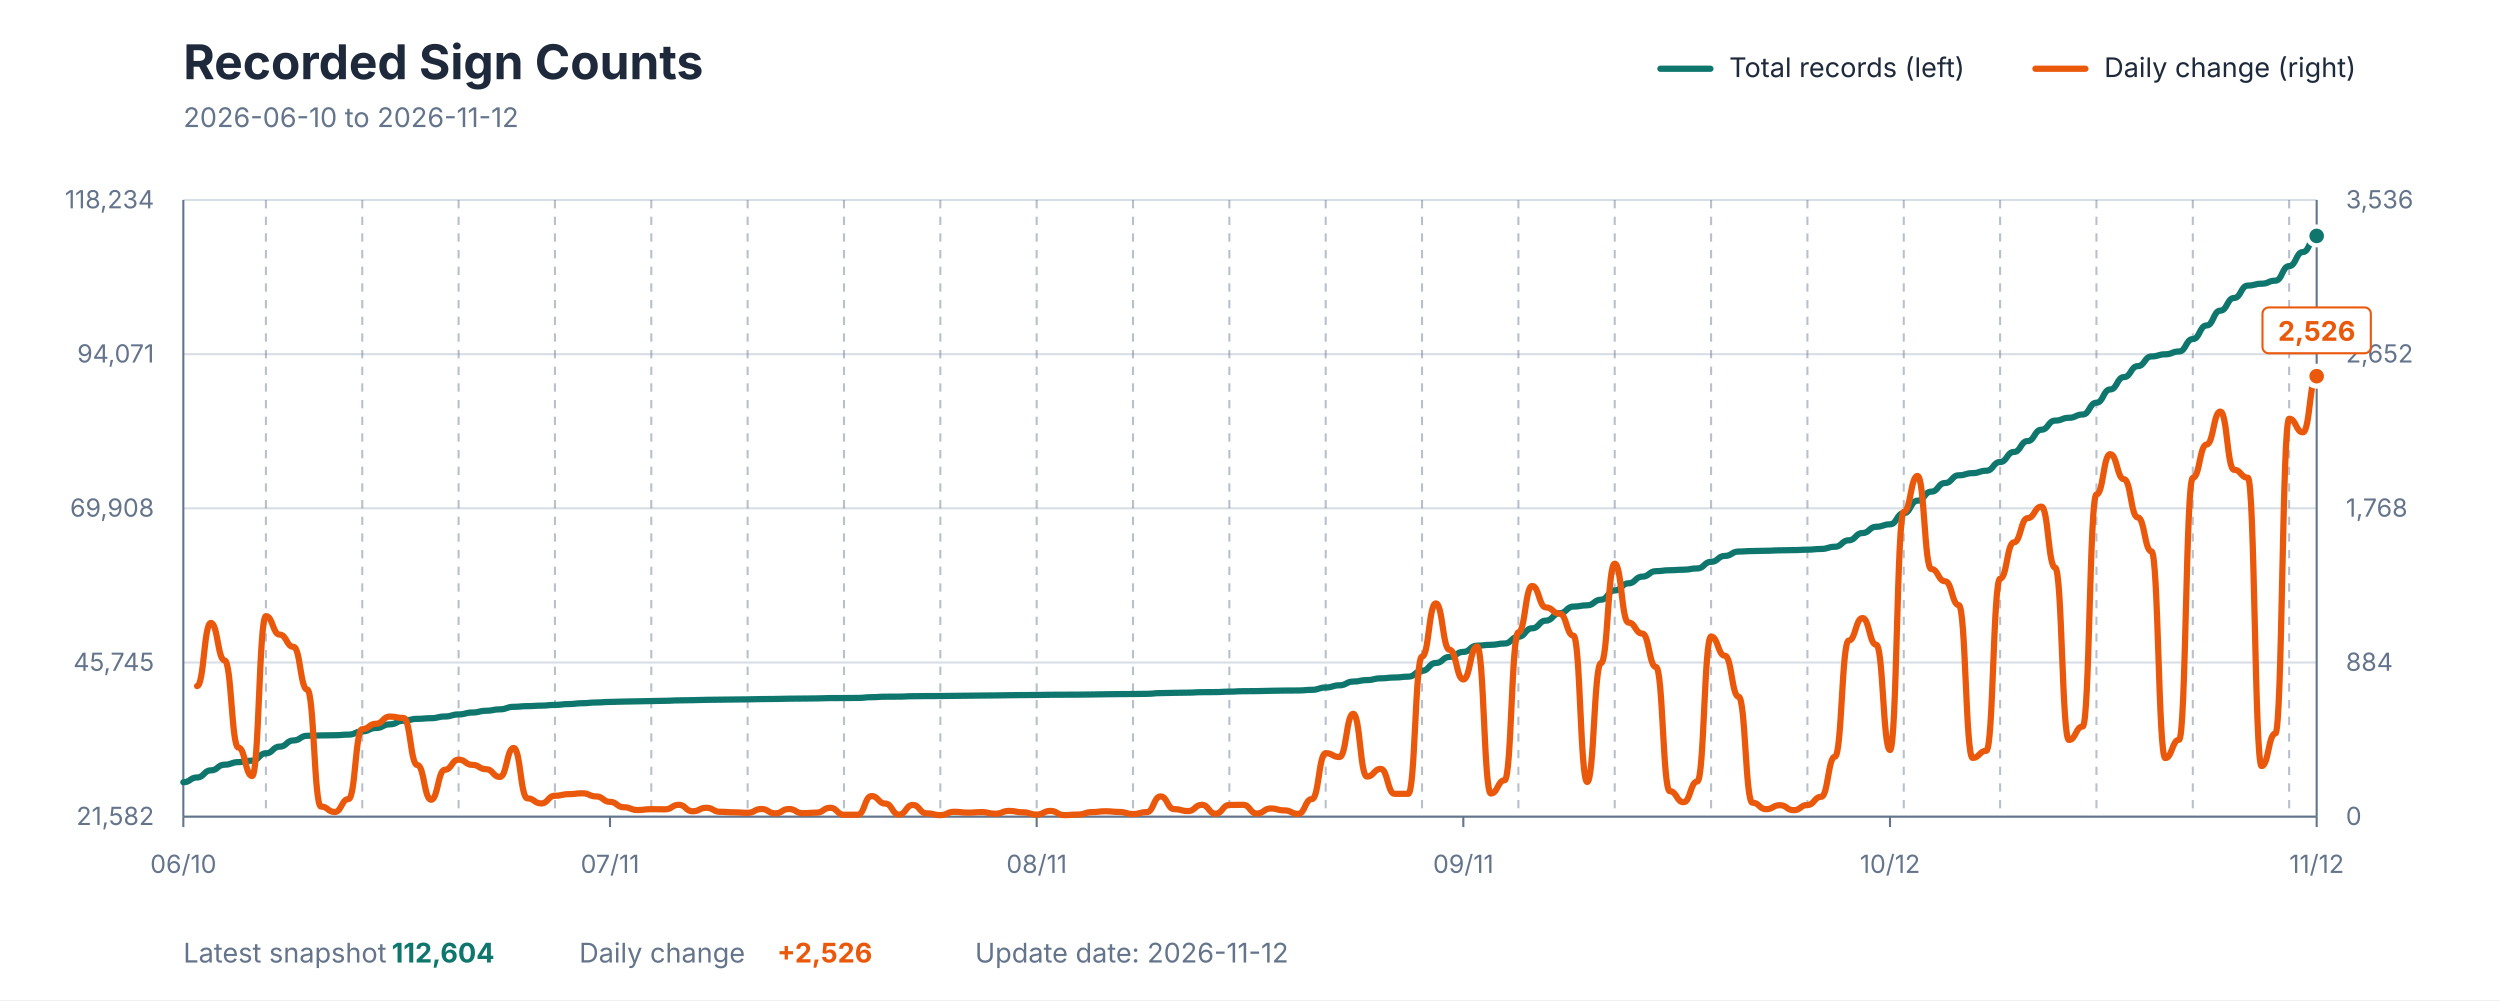
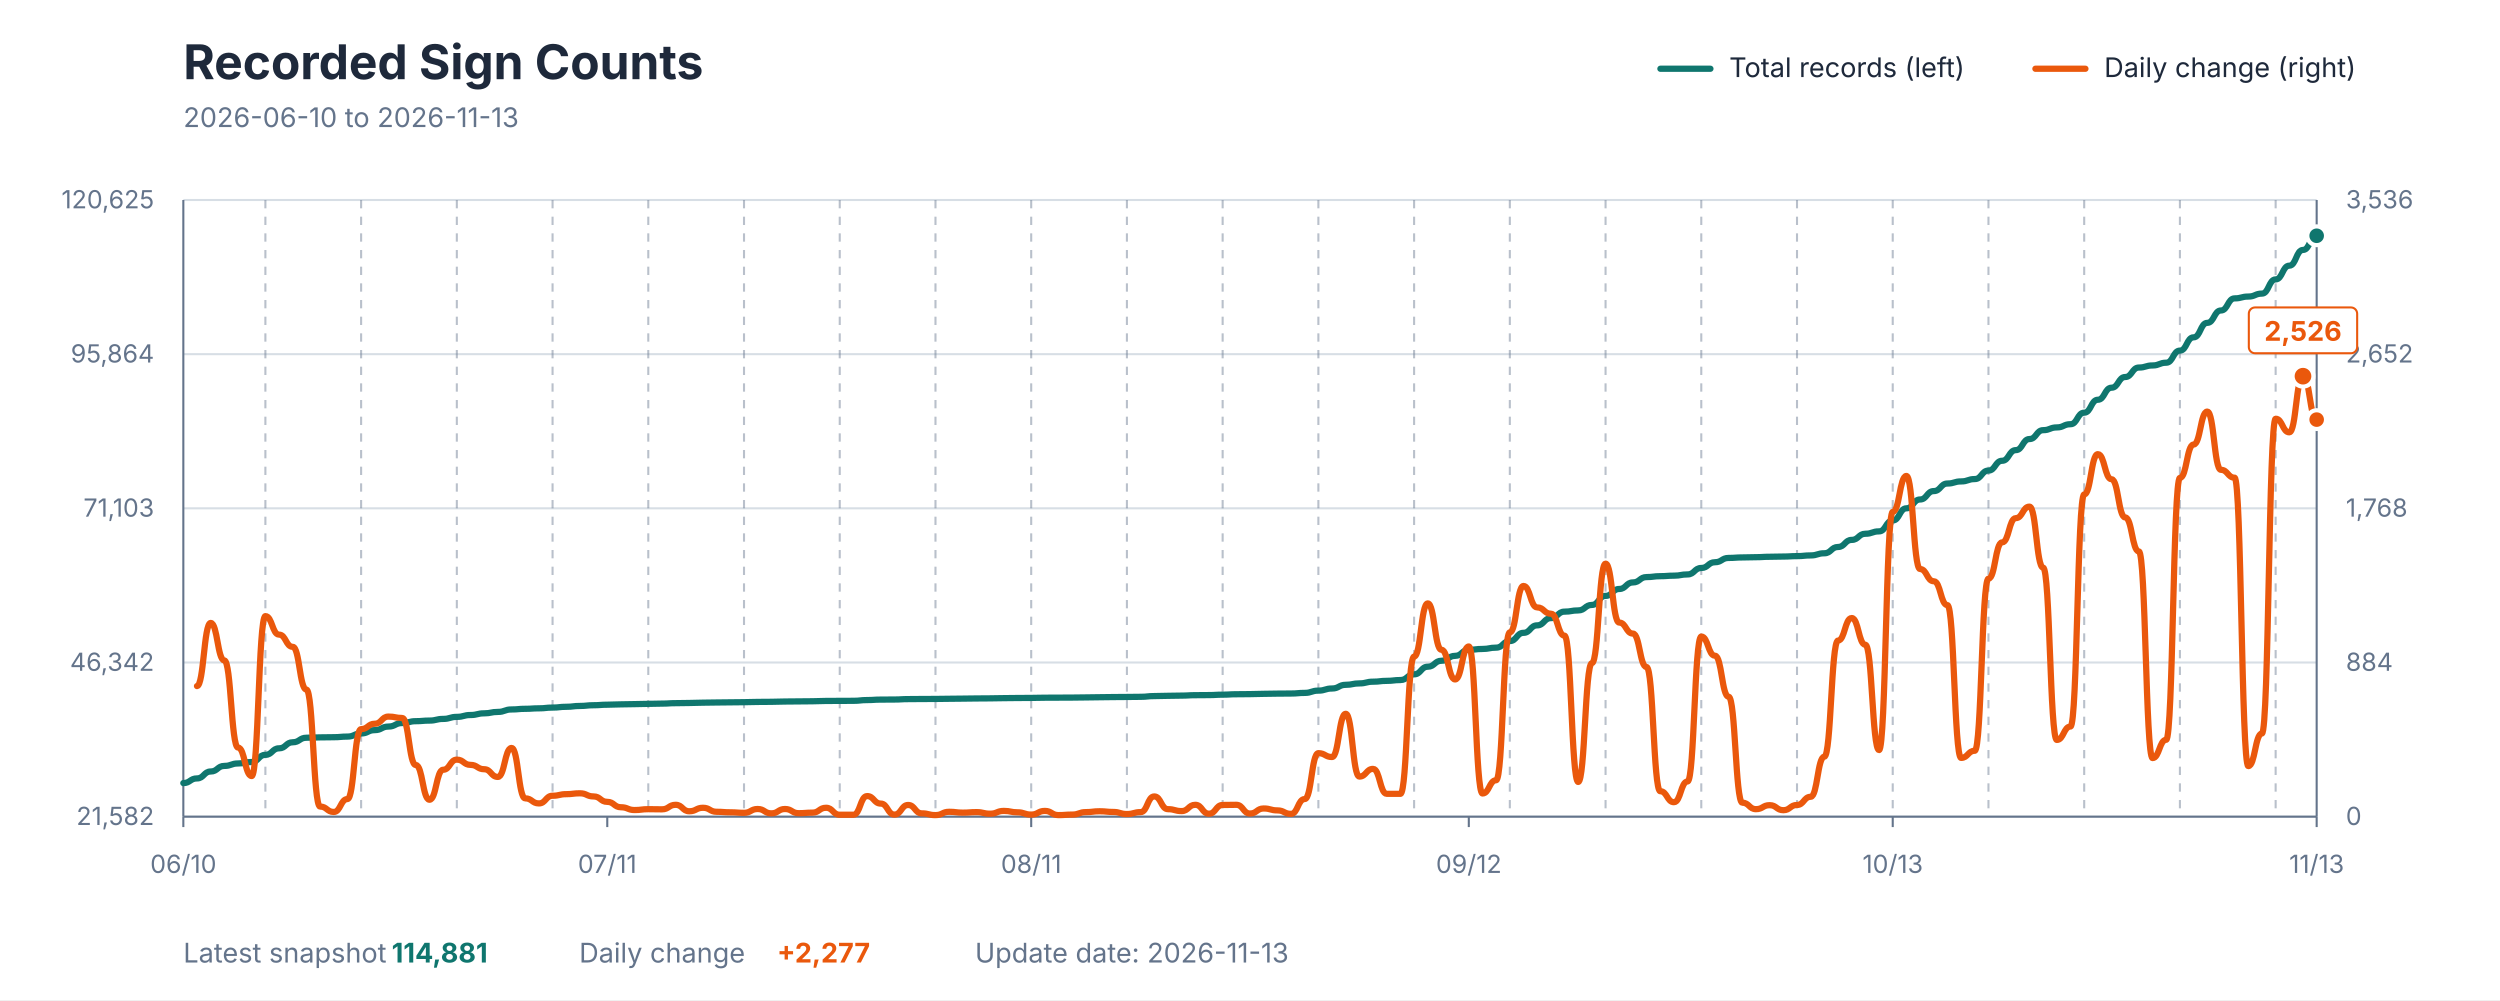
<svg xmlns="http://www.w3.org/2000/svg" viewBox="0 0 1200 480" role="img" aria-labelledby="title description">
  <style>
    text { font-family: -apple-system, BlinkMacSystemFont, "Segoe UI", sans-serif; }
    .title { fill: #1E293B; font-size: 23px; font-weight: 700; }
    .subtitle { fill: #64748B; font-size: 13px; }
    .axis-label { fill: #64748B; font-size: 12px; }
    .grid { stroke: #D7DEE5; stroke-width: 1; }
    .week { stroke: #64748B; stroke-width: 1; stroke-dasharray: 4 4; opacity: 0.45; }
    .axis { stroke: #64748B; stroke-width: 1; }
    .legend { fill: #1E293B; font-size: 13px; }
    .value { font-size: 13px; font-weight: 700; }
  </style>
  <rect width="1200" height="480" fill="#FFFFFF" />
  <text x="88" y="38" class="title">Recorded Sign Counts</text>
-   <text x="88" y="61" class="subtitle">2026-06-10 to 2026-11-12</text>
+   <text x="88" y="61" class="subtitle">2026-06-10 to 2026-11-13</text>
  <line x1="797" y1="33" x2="821" y2="33" stroke="#0F766E" stroke-width="3" stroke-linecap="round" />
  <text x="830" y="37" class="legend">Total records (left)</text>
  <line x1="977" y1="33" x2="1001" y2="33" stroke="#EA580C" stroke-width="3" stroke-linecap="round" />
  <text x="1010" y="37" class="legend">Daily change (right)</text>
  <line x1="88" y1="392" x2="1112" y2="392" class="grid" />
  <line x1="88" y1="318" x2="1112" y2="318" class="grid" />
  <line x1="88" y1="244" x2="1112" y2="244" class="grid" />
  <line x1="88" y1="170" x2="1112" y2="170" class="grid" />
  <line x1="88" y1="96" x2="1112" y2="96" class="grid" />
-   <line x1="127.639" y1="96" x2="127.639" y2="392" class="week" />
-   <line x1="173.884" y1="96" x2="173.884" y2="392" class="week" />
-   <line x1="220.129" y1="96" x2="220.129" y2="392" class="week" />
-   <line x1="266.374" y1="96" x2="266.374" y2="392" class="week" />
-   <line x1="312.619" y1="96" x2="312.619" y2="392" class="week" />
-   <line x1="358.865" y1="96" x2="358.865" y2="392" class="week" />
-   <line x1="405.11" y1="96" x2="405.11" y2="392" class="week" />
-   <line x1="451.355" y1="96" x2="451.355" y2="392" class="week" />
-   <line x1="497.6" y1="96" x2="497.6" y2="392" class="week" />
-   <line x1="543.845" y1="96" x2="543.845" y2="392" class="week" />
-   <line x1="590.09" y1="96" x2="590.09" y2="392" class="week" />
-   <line x1="636.335" y1="96" x2="636.335" y2="392" class="week" />
-   <line x1="682.581" y1="96" x2="682.581" y2="392" class="week" />
-   <line x1="728.826" y1="96" x2="728.826" y2="392" class="week" />
-   <line x1="775.071" y1="96" x2="775.071" y2="392" class="week" />
-   <line x1="821.316" y1="96" x2="821.316" y2="392" class="week" />
-   <line x1="867.561" y1="96" x2="867.561" y2="392" class="week" />
-   <line x1="913.806" y1="96" x2="913.806" y2="392" class="week" />
-   <line x1="960.052" y1="96" x2="960.052" y2="392" class="week" />
-   <line x1="1006.297" y1="96" x2="1006.297" y2="392" class="week" />
-   <line x1="1052.542" y1="96" x2="1052.542" y2="392" class="week" />
-   <line x1="1098.787" y1="96" x2="1098.787" y2="392" class="week" />
+   <line x1="127.385" y1="96" x2="127.385" y2="392" class="week" />
+   <line x1="173.333" y1="96" x2="173.333" y2="392" class="week" />
+   <line x1="219.282" y1="96" x2="219.282" y2="392" class="week" />
+   <line x1="265.231" y1="96" x2="265.231" y2="392" class="week" />
+   <line x1="311.179" y1="96" x2="311.179" y2="392" class="week" />
+   <line x1="357.128" y1="96" x2="357.128" y2="392" class="week" />
+   <line x1="403.077" y1="96" x2="403.077" y2="392" class="week" />
+   <line x1="449.026" y1="96" x2="449.026" y2="392" class="week" />
+   <line x1="494.974" y1="96" x2="494.974" y2="392" class="week" />
+   <line x1="540.923" y1="96" x2="540.923" y2="392" class="week" />
+   <line x1="586.872" y1="96" x2="586.872" y2="392" class="week" />
+   <line x1="632.821" y1="96" x2="632.821" y2="392" class="week" />
+   <line x1="678.769" y1="96" x2="678.769" y2="392" class="week" />
+   <line x1="724.718" y1="96" x2="724.718" y2="392" class="week" />
+   <line x1="770.667" y1="96" x2="770.667" y2="392" class="week" />
+   <line x1="816.615" y1="96" x2="816.615" y2="392" class="week" />
+   <line x1="862.564" y1="96" x2="862.564" y2="392" class="week" />
+   <line x1="908.513" y1="96" x2="908.513" y2="392" class="week" />
+   <line x1="954.462" y1="96" x2="954.462" y2="392" class="week" />
+   <line x1="1000.41" y1="96" x2="1000.41" y2="392" class="week" />
+   <line x1="1046.359" y1="96" x2="1046.359" y2="392" class="week" />
+   <line x1="1092.308" y1="96" x2="1092.308" y2="392" class="week" />
  <line x1="88" y1="96" x2="88" y2="392" class="axis" />
  <line x1="1112" y1="96" x2="1112" y2="392" class="axis" />
  <line x1="88" y1="392" x2="1112" y2="392" class="axis" />
  <text x="74" y="396" text-anchor="end" class="axis-label">21,582</text>
-   <text x="74" y="322" text-anchor="end" class="axis-label">45,745</text>
-   <text x="74" y="248" text-anchor="end" class="axis-label">69,908</text>
-   <text x="74" y="174" text-anchor="end" class="axis-label">94,071</text>
-   <text x="74" y="100" text-anchor="end" class="axis-label">118,234</text>
+   <text x="74" y="322" text-anchor="end" class="axis-label">46,342</text>
+   <text x="74" y="248" text-anchor="end" class="axis-label">71,103</text>
+   <text x="74" y="174" text-anchor="end" class="axis-label">95,864</text>
+   <text x="74" y="100" text-anchor="end" class="axis-label">120,625</text>
  <text x="1126" y="396" text-anchor="start" class="axis-label">0</text>
  <text x="1126" y="322" text-anchor="start" class="axis-label">884</text>
  <text x="1126" y="248" text-anchor="start" class="axis-label">1,768</text>
  <text x="1126" y="174" text-anchor="start" class="axis-label">2,652</text>
  <text x="1126" y="100" text-anchor="start" class="axis-label">3,536</text>
  <line x1="88" y1="392" x2="88" y2="397" class="axis" />
  <text x="88" y="419" text-anchor="middle" class="axis-label">06/10</text>
-   <line x1="292.8" y1="392" x2="292.8" y2="397" class="axis" />
-   <text x="292.8" y="419" text-anchor="middle" class="axis-label">07/11</text>
-   <line x1="497.6" y1="392" x2="497.6" y2="397" class="axis" />
-   <text x="497.6" y="419" text-anchor="middle" class="axis-label">08/11</text>
-   <line x1="702.4" y1="392" x2="702.4" y2="397" class="axis" />
-   <text x="702.4" y="419" text-anchor="middle" class="axis-label">09/11</text>
-   <line x1="907.2" y1="392" x2="907.2" y2="397" class="axis" />
-   <text x="907.2" y="419" text-anchor="middle" class="axis-label">10/12</text>
+   <line x1="291.487" y1="392" x2="291.487" y2="397" class="axis" />
+   <text x="291.487" y="419" text-anchor="middle" class="axis-label">07/11</text>
+   <line x1="494.974" y1="392" x2="494.974" y2="397" class="axis" />
+   <text x="494.974" y="419" text-anchor="middle" class="axis-label">08/11</text>
+   <line x1="705.026" y1="392" x2="705.026" y2="397" class="axis" />
+   <text x="705.026" y="419" text-anchor="middle" class="axis-label">09/12</text>
+   <line x1="908.513" y1="392" x2="908.513" y2="397" class="axis" />
+   <text x="908.513" y="419" text-anchor="middle" class="axis-label">10/13</text>
  <line x1="1112" y1="392" x2="1112" y2="397" class="axis" />
-   <text x="1112" y="419" text-anchor="middle" class="axis-label">11/12</text>
-   <path d="M 88.00 375.48 C 91.30 375.48, 91.30 373.18, 94.61 373.18 C 97.91 373.18, 97.91 369.78, 101.21 369.78 C 104.52 369.78, 104.52 367.04, 107.82 367.04 C 111.12 367.04, 111.12 365.82, 114.43 365.82 C 117.73 365.82, 117.73 365.11, 121.03 365.11 C 124.34 365.11, 124.34 361.59, 127.64 361.59 C 130.94 361.59, 130.94 358.39, 134.25 358.39 C 137.55 358.39, 137.55 355.41, 140.85 355.41 C 144.15 355.41, 144.15 353.18, 147.46 353.18 C 150.76 353.18, 150.76 353.00, 154.06 353.00 C 157.37 353.00, 157.37 352.91, 160.67 352.91 C 163.97 352.91, 163.97 352.61, 167.28 352.61 C 170.58 352.61, 170.58 351.07, 173.88 351.07 C 177.19 351.07, 177.19 349.44, 180.49 349.44 C 183.79 349.44, 183.79 347.68, 187.10 347.68 C 190.40 347.68, 190.40 345.94, 193.70 345.94 C 197.01 345.94, 197.01 345.04, 200.31 345.04 C 203.61 345.04, 203.61 344.74, 206.92 344.74 C 210.22 344.74, 210.22 343.92, 213.52 343.92 C 216.83 343.92, 216.83 342.92, 220.13 342.92 C 223.43 342.92, 223.43 342.01, 226.74 342.01 C 230.04 342.01, 230.04 341.17, 233.34 341.17 C 236.65 341.17, 236.65 340.48, 239.95 340.48 C 243.25 340.48, 243.25 339.27, 246.55 339.27 C 249.86 339.27, 249.86 338.95, 253.16 338.95 C 256.46 338.95, 256.46 338.71, 259.77 338.71 C 263.07 338.71, 263.07 338.35, 266.37 338.35 C 269.68 338.35, 269.68 337.95, 272.98 337.95 C 276.28 337.95, 276.28 337.54, 279.59 337.54 C 282.89 337.54, 282.89 337.19, 286.19 337.19 C 289.50 337.19, 289.50 336.93, 292.80 336.93 C 296.10 336.93, 296.10 336.76, 299.41 336.76 C 302.71 336.76, 302.71 336.64, 306.01 336.64 C 309.32 336.64, 309.32 336.51, 312.62 336.51 C 315.92 336.51, 315.92 336.38, 319.23 336.38 C 322.53 336.38, 322.53 336.18, 325.83 336.18 C 329.14 336.18, 329.14 336.08, 332.44 336.08 C 335.74 336.08, 335.74 335.92, 339.05 335.92 C 342.35 335.92, 342.35 335.84, 345.65 335.84 C 348.95 335.84, 348.95 335.76, 352.26 335.76 C 355.56 335.76, 355.56 335.69, 358.86 335.69 C 362.17 335.69, 362.17 335.56, 365.47 335.56 C 368.77 335.56, 368.77 335.50, 372.08 335.50 C 375.38 335.50, 375.38 335.37, 378.68 335.37 C 381.99 335.37, 381.99 335.31, 385.29 335.31 C 388.59 335.31, 388.59 335.24, 391.90 335.24 C 395.20 335.24, 395.20 335.08, 398.50 335.08 C 401.81 335.08, 401.81 335.05, 405.11 335.05 C 408.41 335.05, 408.41 335.01, 411.72 335.01 C 415.02 335.01, 415.02 334.65, 418.32 334.65 C 421.63 334.65, 421.63 334.42, 424.93 334.42 C 428.23 334.42, 428.23 334.38, 431.54 334.38 C 434.84 334.38, 434.84 334.18, 438.14 334.18 C 441.45 334.18, 441.45 334.12, 444.75 334.12 C 448.05 334.12, 448.05 334.09, 451.35 334.09 C 454.66 334.09, 454.66 334.01, 457.96 334.01 C 461.26 334.01, 461.26 333.94, 464.57 333.94 C 467.87 333.94, 467.87 333.86, 471.17 333.86 C 474.48 333.86, 474.48 333.80, 477.78 333.80 C 481.08 333.80, 481.08 333.70, 484.39 333.70 C 487.69 333.70, 487.69 333.63, 490.99 333.63 C 494.30 333.63, 494.30 333.59, 497.60 333.59 C 500.90 333.59, 500.90 333.49, 504.21 333.49 C 507.51 333.49, 507.51 333.46, 510.81 333.46 C 514.12 333.46, 514.12 333.43, 517.42 333.43 C 520.72 333.43, 520.72 333.35, 524.03 333.35 C 527.33 333.35, 527.33 333.25, 530.63 333.25 C 533.94 333.25, 533.94 333.17, 537.24 333.17 C 540.54 333.17, 540.54 333.12, 543.85 333.12 C 547.15 333.12, 547.15 333.04, 550.45 333.04 C 553.75 333.04, 553.75 332.69, 557.06 332.69 C 560.36 332.69, 560.36 332.56, 563.66 332.56 C 566.97 332.56, 566.97 332.46, 570.27 332.46 C 573.57 332.46, 573.57 332.25, 576.88 332.25 C 580.18 332.25, 580.18 332.20, 583.48 332.20 C 586.79 332.20, 586.79 331.99, 590.09 331.99 C 593.39 331.99, 593.39 331.78, 596.70 331.78 C 600.00 331.78, 600.00 331.73, 603.30 331.73 C 606.61 331.73, 606.61 331.58, 609.91 331.58 C 613.21 331.58, 613.21 331.47, 616.52 331.47 C 619.82 331.47, 619.82 331.43, 623.12 331.43 C 626.43 331.43, 626.43 331.12, 629.73 331.12 C 633.03 331.12, 633.03 330.00, 636.34 330.00 C 639.64 330.00, 639.64 328.95, 642.94 328.95 C 646.25 328.95, 646.25 327.15, 649.55 327.15 C 652.85 327.15, 652.85 326.44, 656.15 326.44 C 659.46 326.44, 659.46 325.60, 662.76 325.60 C 666.06 325.60, 666.06 325.20, 669.37 325.20 C 672.67 325.20, 672.67 324.80, 675.97 324.80 C 679.28 324.80, 679.28 321.99, 682.58 321.99 C 685.88 321.99, 685.88 318.24, 689.19 318.24 C 692.49 318.24, 692.49 315.31, 695.79 315.31 C 699.10 315.31, 699.10 312.90, 702.40 312.90 C 705.70 312.90, 705.70 309.91, 709.01 309.91 C 712.31 309.91, 712.31 309.51, 715.61 309.51 C 718.92 309.51, 718.92 308.87, 722.22 308.87 C 725.52 308.87, 725.52 305.63, 728.83 305.63 C 732.13 305.63, 732.13 301.58, 735.43 301.58 C 738.74 301.58, 738.74 297.90, 742.04 297.90 C 745.34 297.90, 745.34 294.34, 748.65 294.34 C 751.95 294.34, 751.95 291.16, 755.25 291.16 C 758.55 291.16, 758.55 290.55, 761.86 290.55 C 765.16 290.55, 765.16 287.85, 768.46 287.85 C 771.77 287.85, 771.77 283.41, 775.07 283.41 C 778.37 283.41, 778.37 280.00, 781.68 280.00 C 784.98 280.00, 784.98 276.79, 788.28 276.79 C 791.59 276.79, 791.59 274.16, 794.89 274.16 C 798.19 274.16, 798.19 273.71, 801.50 273.71 C 804.80 273.71, 804.80 273.46, 808.10 273.46 C 811.41 273.46, 811.41 272.84, 814.71 272.84 C 818.01 272.84, 818.01 269.68, 821.32 269.68 C 824.62 269.68, 824.62 266.85, 827.92 266.85 C 831.23 266.85, 831.23 264.74, 834.53 264.74 C 837.83 264.74, 837.83 264.50, 841.14 264.50 C 844.44 264.50, 844.44 264.37, 847.74 264.37 C 851.05 264.37, 851.05 264.16, 854.35 264.16 C 857.65 264.16, 857.65 264.05, 860.95 264.05 C 864.26 264.05, 864.26 263.84, 867.56 263.84 C 870.86 263.84, 870.86 263.50, 874.17 263.50 C 877.47 263.50, 877.47 262.44, 880.77 262.44 C 884.08 262.44, 884.08 259.35, 887.38 259.35 C 890.68 259.35, 890.68 255.86, 893.99 255.86 C 897.29 255.86, 897.29 252.84, 900.59 252.84 C 903.90 252.84, 903.90 251.67, 907.20 251.67 C 910.50 251.67, 910.50 246.32, 913.81 246.32 C 917.11 246.32, 917.11 240.33, 920.41 240.33 C 923.72 240.33, 923.72 235.99, 927.02 235.99 C 930.32 235.99, 930.32 231.85, 933.63 231.85 C 936.93 231.85, 936.93 228.14, 940.23 228.14 C 943.54 228.14, 943.54 227.10, 946.84 227.10 C 950.14 227.10, 950.14 225.95, 953.45 225.95 C 956.75 225.95, 956.75 221.77, 960.05 221.77 C 963.35 221.77, 963.35 216.95, 966.66 216.95 C 969.96 216.95, 969.96 211.71, 973.26 211.71 C 976.57 211.71, 976.57 206.26, 979.87 206.26 C 983.17 206.26, 983.17 201.89, 986.48 201.89 C 989.78 201.89, 989.78 200.54, 993.08 200.54 C 996.39 200.54, 996.39 198.96, 999.69 198.96 C 1002.99 198.96, 1002.99 193.30, 1006.30 193.30 C 1009.60 193.30, 1009.60 186.93, 1012.90 186.93 C 1016.21 186.93, 1016.21 181.00, 1019.51 181.00 C 1022.81 181.00, 1022.81 175.75, 1026.12 175.75 C 1029.42 175.75, 1029.42 171.09, 1032.72 171.09 C 1036.03 171.09, 1036.03 170.06, 1039.33 170.06 C 1042.63 170.06, 1042.63 168.71, 1045.94 168.71 C 1049.24 168.71, 1049.24 162.76, 1052.54 162.76 C 1055.85 162.76, 1055.85 156.22, 1059.15 156.22 C 1062.45 156.22, 1062.45 149.11, 1065.75 149.11 C 1069.06 149.11, 1069.06 143.02, 1072.36 143.02 C 1075.66 143.02, 1075.66 137.07, 1078.97 137.07 C 1082.27 137.07, 1082.27 136.18, 1085.57 136.18 C 1088.88 136.18, 1088.88 134.72, 1092.18 134.72 C 1095.48 134.72, 1095.48 127.73, 1098.79 127.73 C 1102.09 127.73, 1102.09 120.98, 1105.39 120.98 C 1108.70 120.98, 1108.70 113.24, 1112.00 113.24" fill="none" stroke="#0F766E" stroke-width="3" stroke-linecap="round" stroke-linejoin="round" />
-   <path d="M 94.61 329.31 C 97.91 329.31, 97.91 299.01, 101.21 299.01 C 104.52 299.01, 104.52 317.00, 107.82 317.00 C 111.12 317.00, 111.12 358.85, 114.43 358.85 C 117.73 358.85, 117.73 372.50, 121.03 372.50 C 124.34 372.50, 124.34 295.74, 127.64 295.74 C 130.94 295.74, 130.94 304.62, 134.25 304.62 C 137.55 304.62, 137.55 310.48, 140.85 310.48 C 144.15 310.48, 144.15 330.98, 147.46 330.98 C 150.76 330.98, 150.76 387.15, 154.06 387.15 C 157.37 387.15, 157.37 389.74, 160.67 389.74 C 163.97 389.74, 163.97 383.55, 167.28 383.55 C 170.58 383.55, 170.58 349.98, 173.88 349.98 C 177.19 349.98, 177.19 347.39, 180.49 347.39 C 183.79 347.39, 183.79 343.96, 187.10 343.96 C 190.40 343.96, 190.40 344.63, 193.70 344.63 C 197.01 344.63, 197.01 367.22, 200.31 367.22 C 203.61 367.22, 203.61 383.88, 206.92 383.88 C 210.22 383.88, 210.22 369.48, 213.52 369.48 C 216.83 369.48, 216.83 364.63, 220.13 364.63 C 223.43 364.63, 223.43 367.14, 226.74 367.14 C 230.04 367.14, 230.04 369.23, 233.34 369.23 C 236.65 369.23, 236.65 372.92, 239.95 372.92 C 243.25 372.92, 243.25 359.02, 246.55 359.02 C 249.86 359.02, 249.86 383.21, 253.16 383.21 C 256.46 383.21, 256.46 385.64, 259.77 385.64 C 263.07 385.64, 263.07 381.96, 266.37 381.96 C 269.68 381.96, 269.68 381.20, 272.98 381.20 C 276.28 381.20, 276.28 380.78, 279.59 380.78 C 282.89 380.78, 282.89 382.29, 286.19 382.29 C 289.50 382.29, 289.50 384.89, 292.80 384.89 C 296.10 384.89, 296.10 387.48, 299.41 387.48 C 302.71 387.48, 302.71 388.82, 306.01 388.82 C 309.32 388.82, 309.32 388.40, 312.62 388.40 C 315.92 388.40, 315.92 388.48, 319.23 388.48 C 322.53 388.48, 322.53 386.31, 325.83 386.31 C 329.14 386.31, 329.14 389.41, 332.44 389.41 C 335.74 389.41, 335.74 387.73, 339.05 387.73 C 342.35 387.73, 342.35 389.66, 345.65 389.66 C 348.95 389.66, 348.95 389.91, 352.26 389.91 C 355.56 389.91, 355.56 390.16, 358.86 390.16 C 362.17 390.16, 362.17 388.32, 365.47 388.32 C 368.77 388.32, 368.77 390.41, 372.08 390.41 C 375.38 390.41, 375.38 388.32, 378.68 388.32 C 381.99 388.32, 381.99 390.33, 385.29 390.33 C 388.59 390.33, 388.59 390.07, 391.90 390.07 C 395.20 390.07, 395.20 387.73, 398.50 387.73 C 401.81 387.73, 401.81 391.08, 405.11 391.08 C 408.41 391.08, 408.41 391.08, 411.72 391.08 C 415.02 391.08, 415.02 382.12, 418.32 382.12 C 421.63 382.12, 421.63 385.72, 424.93 385.72 C 428.23 385.72, 428.23 391.00, 431.54 391.00 C 434.84 391.00, 434.84 386.39, 438.14 386.39 C 441.45 386.39, 441.45 390.41, 444.75 390.41 C 448.05 390.41, 448.05 391.25, 451.35 391.25 C 454.66 391.25, 454.66 389.66, 457.96 389.66 C 461.26 389.66, 461.26 390.07, 464.57 390.07 C 467.87 390.07, 467.87 389.82, 471.17 389.82 C 474.48 389.82, 474.48 390.58, 477.78 390.58 C 481.08 390.58, 481.08 389.24, 484.39 389.24 C 487.69 389.24, 487.69 389.91, 490.99 389.91 C 494.30 389.91, 494.30 391.00, 497.60 391.00 C 500.90 391.00, 500.90 389.24, 504.21 389.24 C 507.51 389.24, 507.51 391.25, 510.81 391.25 C 514.12 391.25, 514.12 391.00, 517.42 391.00 C 520.72 391.00, 520.72 389.82, 524.03 389.82 C 527.33 389.82, 527.33 389.41, 530.63 389.41 C 533.94 389.41, 533.94 389.74, 537.24 389.74 C 540.54 389.74, 540.54 390.74, 543.85 390.74 C 547.15 390.74, 547.15 389.82, 550.45 389.82 C 553.75 389.82, 553.75 382.29, 557.06 382.29 C 560.36 382.29, 560.36 388.40, 563.66 388.40 C 566.97 388.40, 566.97 389.32, 570.27 389.32 C 573.57 389.32, 573.57 386.31, 576.88 386.31 C 580.18 386.31, 580.18 390.58, 583.48 390.58 C 586.79 390.58, 586.79 386.39, 590.09 386.39 C 593.39 386.39, 593.39 386.31, 596.70 386.31 C 600.00 386.31, 600.00 390.49, 603.30 390.49 C 606.61 390.49, 606.61 388.07, 609.91 388.07 C 613.21 388.07, 613.21 388.99, 616.52 388.99 C 619.82 388.99, 619.82 390.66, 623.12 390.66 C 626.43 390.66, 626.43 383.55, 629.73 383.55 C 633.03 383.55, 633.03 361.53, 636.34 361.53 C 639.64 361.53, 639.64 363.37, 642.94 363.37 C 646.25 363.37, 646.25 342.62, 649.55 342.62 C 652.85 342.62, 652.85 372.75, 656.15 372.75 C 659.46 372.75, 659.46 369.07, 662.76 369.07 C 666.06 369.07, 666.06 381.04, 669.37 381.04 C 672.67 381.04, 672.67 381.04, 675.97 381.04 C 679.28 381.04, 679.28 315.16, 682.58 315.16 C 685.88 315.16, 685.88 289.63, 689.19 289.63 C 692.49 289.63, 692.49 311.90, 695.79 311.90 C 699.10 311.90, 699.10 326.13, 702.40 326.13 C 705.70 326.13, 705.70 310.31, 709.01 310.31 C 712.31 310.31, 712.31 380.87, 715.61 380.87 C 718.92 380.87, 718.92 374.51, 722.22 374.51 C 725.52 374.51, 725.52 303.53, 728.83 303.53 C 732.13 303.53, 732.13 281.26, 735.43 281.26 C 738.74 281.26, 738.74 291.56, 742.04 291.56 C 745.34 291.56, 745.34 294.57, 748.65 294.57 C 751.95 294.57, 751.95 305.12, 755.25 305.12 C 758.55 305.12, 758.55 375.34, 761.86 375.34 C 765.16 375.34, 765.16 318.34, 768.46 318.34 C 771.77 318.34, 771.77 270.55, 775.07 270.55 C 778.37 270.55, 778.37 298.84, 781.68 298.84 C 784.98 298.84, 784.98 304.11, 788.28 304.11 C 791.59 304.11, 791.59 320.18, 794.89 320.18 C 798.19 320.18, 798.19 379.78, 801.50 379.78 C 804.80 379.78, 804.80 385.05, 808.10 385.05 C 811.41 385.05, 811.41 375.09, 814.71 375.09 C 818.01 375.09, 818.01 305.54, 821.32 305.54 C 824.62 305.54, 824.62 314.74, 827.92 314.74 C 831.23 314.74, 831.23 334.41, 834.53 334.41 C 837.83 334.41, 837.83 385.30, 841.14 385.30 C 844.44 385.30, 844.44 388.40, 847.74 388.40 C 851.05 388.40, 851.05 386.48, 854.35 386.48 C 857.65 386.48, 857.65 388.90, 860.95 388.90 C 864.26 388.90, 864.26 386.39, 867.56 386.39 C 870.86 386.39, 870.86 382.46, 874.17 382.46 C 877.47 382.46, 877.47 363.21, 880.77 363.21 C 884.08 363.21, 884.08 307.46, 887.38 307.46 C 890.68 307.46, 890.68 296.66, 893.99 296.66 C 897.29 296.66, 897.29 309.47, 900.59 309.47 C 903.90 309.47, 903.90 360.03, 907.20 360.03 C 910.50 360.03, 910.50 245.69, 913.81 245.69 C 917.11 245.69, 917.11 228.45, 920.41 228.45 C 923.72 228.45, 923.72 273.14, 927.02 273.14 C 930.32 273.14, 930.32 279.00, 933.63 279.00 C 936.93 279.00, 936.93 290.47, 940.23 290.47 C 943.54 290.47, 943.54 363.79, 946.84 363.79 C 950.14 363.79, 950.14 360.36, 953.45 360.36 C 956.75 360.36, 956.75 277.75, 960.05 277.75 C 963.35 277.75, 963.35 260.34, 966.66 260.34 C 969.96 260.34, 969.96 248.70, 973.26 248.70 C 976.57 248.70, 976.57 243.18, 979.87 243.18 C 983.17 243.18, 983.17 272.48, 986.48 272.48 C 989.78 272.48, 989.78 355.17, 993.08 355.17 C 996.39 355.17, 996.39 348.73, 999.69 348.73 C 1002.99 348.73, 1002.99 237.32, 1006.30 237.32 C 1009.60 237.32, 1009.60 217.99, 1012.90 217.99 C 1016.21 217.99, 1016.21 230.04, 1019.51 230.04 C 1022.81 230.04, 1022.81 248.37, 1026.12 248.37 C 1029.42 248.37, 1029.42 264.69, 1032.72 264.69 C 1036.03 264.69, 1036.03 363.88, 1039.33 363.88 C 1042.63 363.88, 1042.63 355.09, 1045.94 355.09 C 1049.24 355.09, 1049.24 229.37, 1052.54 229.37 C 1055.85 229.37, 1055.85 213.38, 1059.15 213.38 C 1062.45 213.38, 1062.45 197.56, 1065.75 197.56 C 1069.06 197.56, 1069.06 225.52, 1072.36 225.52 C 1075.66 225.52, 1075.66 229.29, 1078.97 229.29 C 1082.27 229.29, 1082.27 367.73, 1085.57 367.73 C 1088.88 367.73, 1088.88 352.07, 1092.18 352.07 C 1095.48 352.07, 1095.48 200.99, 1098.79 200.99 C 1102.09 200.99, 1102.09 207.52, 1105.39 207.52 C 1108.70 207.52, 1108.70 180.57, 1112.00 180.57" fill="none" stroke="#EA580C" stroke-width="3" stroke-linecap="round" stroke-linejoin="round" />
-   <circle cx="1112" cy="180.571" r="5" fill="#EA580C" stroke="#FFFFFF" stroke-width="2" />
-   <rect x="1086" y="147.571" width="52" height="22" rx="3" fill="#FFFFFF" stroke="#EA580C" stroke-width="1" />
-   <text x="1112" y="163.571" text-anchor="middle" class="value" fill="#EA580C">2,526</text>
-   <circle cx="1112" cy="113.243" r="4.5" fill="#0F766E" stroke="#FFFFFF" stroke-width="2" />
-   <circle cx="1112" cy="180.571" r="4.5" fill="#EA580C" stroke="#FFFFFF" stroke-width="2" />
+   <text x="1112" y="419" text-anchor="middle" class="axis-label">11/13</text>
+   <path d="M 88.00 375.88 C 91.28 375.88, 91.28 373.64, 94.56 373.64 C 97.85 373.64, 97.85 370.32, 101.13 370.32 C 104.41 370.32, 104.41 367.64, 107.69 367.64 C 110.97 367.64, 110.97 366.46, 114.26 366.46 C 117.54 366.46, 117.54 365.76, 120.82 365.76 C 124.10 365.76, 124.10 362.32, 127.38 362.32 C 130.67 362.32, 130.67 359.20, 133.95 359.20 C 137.23 359.20, 137.23 356.29, 140.51 356.29 C 143.79 356.29, 143.79 354.11, 147.08 354.11 C 150.36 354.11, 150.36 353.94, 153.64 353.94 C 156.92 353.94, 156.92 353.86, 160.21 353.86 C 163.49 353.86, 163.49 353.56, 166.77 353.56 C 170.05 353.56, 170.05 352.06, 173.33 352.06 C 176.62 352.06, 176.62 350.46, 179.90 350.46 C 183.18 350.46, 183.18 348.75, 186.46 348.75 C 189.74 348.75, 189.74 347.06, 193.03 347.06 C 196.31 347.06, 196.31 346.17, 199.59 346.17 C 202.87 346.17, 202.87 345.88, 206.15 345.88 C 209.44 345.88, 209.44 345.08, 212.72 345.08 C 216.00 345.08, 216.00 344.10, 219.28 344.10 C 222.56 344.10, 222.56 343.21, 225.85 343.21 C 229.13 343.21, 229.13 342.40, 232.41 342.40 C 235.69 342.40, 235.69 341.72, 238.97 341.72 C 242.26 341.72, 242.26 340.54, 245.54 340.54 C 248.82 340.54, 248.82 340.23, 252.10 340.23 C 255.38 340.23, 255.38 340.00, 258.67 340.00 C 261.95 340.00, 261.95 339.64, 265.23 339.64 C 268.51 339.64, 268.51 339.26, 271.79 339.26 C 275.08 339.26, 275.08 338.86, 278.36 338.86 C 281.64 338.86, 281.64 338.51, 284.92 338.51 C 288.21 338.51, 288.21 338.26, 291.49 338.26 C 294.77 338.26, 294.77 338.09, 298.05 338.09 C 301.33 338.09, 301.33 337.98, 304.62 337.98 C 307.90 337.98, 307.90 337.85, 311.18 337.85 C 314.46 337.85, 314.46 337.73, 317.74 337.73 C 321.03 337.73, 321.03 337.52, 324.31 337.52 C 327.59 337.52, 327.59 337.43, 330.87 337.43 C 334.15 337.43, 334.15 337.28, 337.44 337.28 C 340.72 337.28, 340.72 337.19, 344.00 337.19 C 347.28 337.19, 347.28 337.12, 350.56 337.12 C 353.85 337.12, 353.85 337.05, 357.13 337.05 C 360.41 337.05, 360.41 336.92, 363.69 336.92 C 366.97 336.92, 366.97 336.87, 370.26 336.87 C 373.54 336.87, 373.54 336.73, 376.82 336.73 C 380.10 336.73, 380.10 336.67, 383.38 336.67 C 386.67 336.67, 386.67 336.61, 389.95 336.61 C 393.23 336.61, 393.23 336.45, 396.51 336.45 C 399.79 336.45, 399.79 336.42, 403.08 336.42 C 406.36 336.42, 406.36 336.39, 409.64 336.39 C 412.92 336.39, 412.92 336.03, 416.21 336.03 C 419.49 336.03, 419.49 335.81, 422.77 335.81 C 426.05 335.81, 426.05 335.77, 429.33 335.77 C 432.62 335.77, 432.62 335.57, 435.90 335.57 C 439.18 335.57, 439.18 335.52, 442.46 335.52 C 445.74 335.52, 445.74 335.49, 449.03 335.49 C 452.31 335.49, 452.31 335.41, 455.59 335.41 C 458.87 335.41, 458.87 335.34, 462.15 335.34 C 465.44 335.34, 465.44 335.26, 468.72 335.26 C 472.00 335.26, 472.00 335.21, 475.28 335.21 C 478.56 335.21, 478.56 335.11, 481.85 335.11 C 485.13 335.11, 485.13 335.04, 488.41 335.04 C 491.69 335.04, 491.69 335.00, 494.97 335.00 C 498.26 335.00, 498.26 334.90, 501.54 334.90 C 504.82 334.90, 504.82 334.87, 508.10 334.87 C 511.38 334.87, 511.38 334.84, 514.67 334.84 C 517.95 334.84, 517.95 334.76, 521.23 334.76 C 524.51 334.76, 524.51 334.67, 527.79 334.67 C 531.08 334.67, 531.08 334.59, 534.36 334.59 C 537.64 334.59, 537.64 334.54, 540.92 334.54 C 544.21 334.54, 544.21 334.47, 547.49 334.47 C 550.77 334.47, 550.77 334.12, 554.05 334.12 C 557.33 334.12, 557.33 333.99, 560.62 333.99 C 563.90 333.99, 563.90 333.89, 567.18 333.89 C 570.46 333.89, 570.46 333.69, 573.74 333.69 C 577.03 333.69, 577.03 333.64, 580.31 333.64 C 583.59 333.64, 583.59 333.44, 586.87 333.44 C 590.15 333.44, 590.15 333.24, 593.44 333.24 C 596.72 333.24, 596.72 333.18, 600.00 333.18 C 603.28 333.18, 603.28 333.04, 606.56 333.04 C 609.85 333.04, 609.85 332.94, 613.13 332.94 C 616.41 332.94, 616.41 332.89, 619.69 332.89 C 622.97 332.89, 622.97 332.59, 626.26 332.59 C 629.54 332.59, 629.54 331.50, 632.82 331.50 C 636.10 331.50, 636.10 330.48, 639.38 330.48 C 642.67 330.48, 642.67 328.71, 645.95 328.71 C 649.23 328.71, 649.23 328.03, 652.51 328.03 C 655.79 328.03, 655.79 327.21, 659.08 327.21 C 662.36 327.21, 662.36 326.81, 665.64 326.81 C 668.92 326.81, 668.92 326.42, 672.21 326.42 C 675.49 326.42, 675.49 323.68, 678.77 323.68 C 682.05 323.68, 682.05 320.02, 685.33 320.02 C 688.62 320.02, 688.62 317.16, 691.90 317.16 C 695.18 317.16, 695.18 314.81, 698.46 314.81 C 701.74 314.81, 701.74 311.90, 705.03 311.90 C 708.31 311.90, 708.31 311.50, 711.59 311.50 C 714.87 311.50, 714.87 310.87, 718.15 310.87 C 721.44 310.87, 721.44 307.71, 724.72 307.71 C 728.00 307.71, 728.00 303.76, 731.28 303.76 C 734.56 303.76, 734.56 300.17, 737.85 300.17 C 741.13 300.17, 741.13 296.70, 744.41 296.70 C 747.69 296.70, 747.69 293.59, 750.97 293.59 C 754.26 293.59, 754.26 293.00, 757.54 293.00 C 760.82 293.00, 760.82 290.37, 764.10 290.37 C 767.38 290.37, 767.38 286.03, 770.67 286.03 C 773.95 286.03, 773.95 282.71, 777.23 282.71 C 780.51 282.71, 780.51 279.57, 783.79 279.57 C 787.08 279.57, 787.08 277.00, 790.36 277.00 C 793.64 277.00, 793.64 276.57, 796.92 276.57 C 800.21 276.57, 800.21 276.32, 803.49 276.32 C 806.77 276.32, 806.77 275.72, 810.05 275.72 C 813.33 275.72, 813.33 272.63, 816.62 272.63 C 819.90 272.63, 819.90 269.87, 823.18 269.87 C 826.46 269.87, 826.46 267.81, 829.74 267.81 C 833.03 267.81, 833.03 267.57, 836.31 267.57 C 839.59 267.57, 839.59 267.45, 842.87 267.45 C 846.15 267.45, 846.15 267.25, 849.44 267.25 C 852.72 267.25, 852.72 267.14, 856.00 267.14 C 859.28 267.14, 859.28 266.94, 862.56 266.94 C 865.85 266.94, 865.85 266.60, 869.13 266.60 C 872.41 266.60, 872.41 265.57, 875.69 265.57 C 878.97 265.57, 878.97 262.55, 882.26 262.55 C 885.54 262.55, 885.54 259.15, 888.82 259.15 C 892.10 259.15, 892.10 256.20, 895.38 256.20 C 898.67 256.20, 898.67 255.06, 901.95 255.06 C 905.23 255.06, 905.23 249.83, 908.51 249.83 C 911.79 249.83, 911.79 243.99, 915.08 243.99 C 918.36 243.99, 918.36 239.75, 921.64 239.75 C 924.92 239.75, 924.92 235.72, 928.21 235.72 C 931.49 235.72, 931.49 232.09, 934.77 232.09 C 938.05 232.09, 938.05 231.08, 941.33 231.08 C 944.62 231.08, 944.62 229.95, 947.90 229.95 C 951.18 229.95, 951.18 225.88, 954.46 225.88 C 957.74 225.88, 957.74 221.17, 961.03 221.17 C 964.31 221.17, 964.31 216.06, 967.59 216.06 C 970.87 216.06, 970.87 210.74, 974.15 210.74 C 977.44 210.74, 977.44 206.48, 980.72 206.48 C 984.00 206.48, 984.00 205.16, 987.28 205.16 C 990.56 205.16, 990.56 203.62, 993.85 203.62 C 997.13 203.62, 997.13 198.09, 1000.41 198.09 C 1003.69 198.09, 1003.69 191.88, 1006.97 191.88 C 1010.26 191.88, 1010.26 186.10, 1013.54 186.10 C 1016.82 186.10, 1016.82 180.97, 1020.10 180.97 C 1023.38 180.97, 1023.38 176.42, 1026.67 176.42 C 1029.95 176.42, 1029.95 175.42, 1033.23 175.42 C 1036.51 175.42, 1036.51 174.10, 1039.79 174.10 C 1043.08 174.10, 1043.08 168.29, 1046.36 168.29 C 1049.64 168.29, 1049.64 161.92, 1052.92 161.92 C 1056.21 161.92, 1056.21 154.97, 1059.49 154.97 C 1062.77 154.97, 1062.77 149.03, 1066.05 149.03 C 1069.33 149.03, 1069.33 143.22, 1072.62 143.22 C 1075.90 143.22, 1075.90 142.35, 1079.18 142.35 C 1082.46 142.35, 1082.46 140.93, 1085.74 140.93 C 1089.03 140.93, 1089.03 134.11, 1092.31 134.11 C 1095.59 134.11, 1095.59 127.52, 1098.87 127.52 C 1102.15 127.52, 1102.15 119.97, 1105.44 119.97 C 1108.72 119.97, 1108.72 113.17, 1112.00 113.17" fill="none" stroke="#0F766E" stroke-width="3" stroke-linecap="round" stroke-linejoin="round" />
+   <path d="M 94.56 329.31 C 97.85 329.31, 97.85 299.01, 101.13 299.01 C 104.41 299.01, 104.41 317.00, 107.69 317.00 C 110.97 317.00, 110.97 358.85, 114.26 358.85 C 117.54 358.85, 117.54 372.50, 120.82 372.50 C 124.10 372.50, 124.10 295.74, 127.38 295.74 C 130.67 295.74, 130.67 304.62, 133.95 304.62 C 137.23 304.62, 137.23 310.48, 140.51 310.48 C 143.79 310.48, 143.79 330.98, 147.08 330.98 C 150.36 330.98, 150.36 387.15, 153.64 387.15 C 156.92 387.15, 156.92 389.74, 160.21 389.74 C 163.49 389.74, 163.49 383.55, 166.77 383.55 C 170.05 383.55, 170.05 349.98, 173.33 349.98 C 176.62 349.98, 176.62 347.39, 179.90 347.39 C 183.18 347.39, 183.18 343.96, 186.46 343.96 C 189.74 343.96, 189.74 344.63, 193.03 344.63 C 196.31 344.63, 196.31 367.22, 199.59 367.22 C 202.87 367.22, 202.87 383.88, 206.15 383.88 C 209.44 383.88, 209.44 369.48, 212.72 369.48 C 216.00 369.48, 216.00 364.63, 219.28 364.63 C 222.56 364.63, 222.56 367.14, 225.85 367.14 C 229.13 367.14, 229.13 369.23, 232.41 369.23 C 235.69 369.23, 235.69 372.92, 238.97 372.92 C 242.26 372.92, 242.26 359.02, 245.54 359.02 C 248.82 359.02, 248.82 383.21, 252.10 383.21 C 255.38 383.21, 255.38 385.64, 258.67 385.64 C 261.95 385.64, 261.95 381.96, 265.23 381.96 C 268.51 381.96, 268.51 381.20, 271.79 381.20 C 275.08 381.20, 275.08 380.78, 278.36 380.78 C 281.64 380.78, 281.64 382.29, 284.92 382.29 C 288.21 382.29, 288.21 384.89, 291.49 384.89 C 294.77 384.89, 294.77 387.48, 298.05 387.48 C 301.33 387.48, 301.33 388.82, 304.62 388.82 C 307.90 388.82, 307.90 388.40, 311.18 388.40 C 314.46 388.40, 314.46 388.48, 317.74 388.48 C 321.03 388.48, 321.03 386.31, 324.31 386.31 C 327.59 386.31, 327.59 389.41, 330.87 389.41 C 334.15 389.41, 334.15 387.73, 337.44 387.73 C 340.72 387.73, 340.72 389.66, 344.00 389.66 C 347.28 389.66, 347.28 389.91, 350.56 389.91 C 353.85 389.91, 353.85 390.16, 357.13 390.16 C 360.41 390.16, 360.41 388.32, 363.69 388.32 C 366.97 388.32, 366.97 390.41, 370.26 390.41 C 373.54 390.41, 373.54 388.32, 376.82 388.32 C 380.10 388.32, 380.10 390.33, 383.38 390.33 C 386.67 390.33, 386.67 390.07, 389.95 390.07 C 393.23 390.07, 393.23 387.73, 396.51 387.73 C 399.79 387.73, 399.79 391.08, 403.08 391.08 C 406.36 391.08, 406.36 391.08, 409.64 391.08 C 412.92 391.08, 412.92 382.12, 416.21 382.12 C 419.49 382.12, 419.49 385.72, 422.77 385.72 C 426.05 385.72, 426.05 391.00, 429.33 391.00 C 432.62 391.00, 432.62 386.39, 435.90 386.39 C 439.18 386.39, 439.18 390.41, 442.46 390.41 C 445.74 390.41, 445.74 391.25, 449.03 391.25 C 452.31 391.25, 452.31 389.66, 455.59 389.66 C 458.87 389.66, 458.87 390.07, 462.15 390.07 C 465.44 390.07, 465.44 389.82, 468.72 389.82 C 472.00 389.82, 472.00 390.58, 475.28 390.58 C 478.56 390.58, 478.56 389.24, 481.85 389.24 C 485.13 389.24, 485.13 389.91, 488.41 389.91 C 491.69 389.91, 491.69 391.00, 494.97 391.00 C 498.26 391.00, 498.26 389.24, 501.54 389.24 C 504.82 389.24, 504.82 391.25, 508.10 391.25 C 511.38 391.25, 511.38 391.00, 514.67 391.00 C 517.95 391.00, 517.95 389.82, 521.23 389.82 C 524.51 389.82, 524.51 389.41, 527.79 389.41 C 531.08 389.41, 531.08 389.74, 534.36 389.74 C 537.64 389.74, 537.64 390.74, 540.92 390.74 C 544.21 390.74, 544.21 389.82, 547.49 389.82 C 550.77 389.82, 550.77 382.29, 554.05 382.29 C 557.33 382.29, 557.33 388.40, 560.62 388.40 C 563.90 388.40, 563.90 389.32, 567.18 389.32 C 570.46 389.32, 570.46 386.31, 573.74 386.31 C 577.03 386.31, 577.03 390.58, 580.31 390.58 C 583.59 390.58, 583.59 386.39, 586.87 386.39 C 590.15 386.39, 590.15 386.31, 593.44 386.31 C 596.72 386.31, 596.72 390.49, 600.00 390.49 C 603.28 390.49, 603.28 388.07, 606.56 388.07 C 609.85 388.07, 609.85 388.99, 613.13 388.99 C 616.41 388.99, 616.41 390.66, 619.69 390.66 C 622.97 390.66, 622.97 383.55, 626.26 383.55 C 629.54 383.55, 629.54 361.53, 632.82 361.53 C 636.10 361.53, 636.10 363.37, 639.38 363.37 C 642.67 363.37, 642.67 342.62, 645.95 342.62 C 649.23 342.62, 649.23 372.75, 652.51 372.75 C 655.79 372.75, 655.79 369.07, 659.08 369.07 C 662.36 369.07, 662.36 381.04, 665.64 381.04 C 668.92 381.04, 668.92 381.04, 672.21 381.04 C 675.49 381.04, 675.49 315.16, 678.77 315.16 C 682.05 315.16, 682.05 289.63, 685.33 289.63 C 688.62 289.63, 688.62 311.90, 691.90 311.90 C 695.18 311.90, 695.18 326.13, 698.46 326.13 C 701.74 326.13, 701.74 310.31, 705.03 310.31 C 708.31 310.31, 708.31 380.87, 711.59 380.87 C 714.87 380.87, 714.87 374.51, 718.15 374.51 C 721.44 374.51, 721.44 303.53, 724.72 303.53 C 728.00 303.53, 728.00 281.26, 731.28 281.26 C 734.56 281.26, 734.56 291.56, 737.85 291.56 C 741.13 291.56, 741.13 294.57, 744.41 294.57 C 747.69 294.57, 747.69 305.12, 750.97 305.12 C 754.26 305.12, 754.26 375.34, 757.54 375.34 C 760.82 375.34, 760.82 318.34, 764.10 318.34 C 767.38 318.34, 767.38 270.55, 770.67 270.55 C 773.95 270.55, 773.95 298.84, 777.23 298.84 C 780.51 298.84, 780.51 304.11, 783.79 304.11 C 787.08 304.11, 787.08 320.18, 790.36 320.18 C 793.64 320.18, 793.64 379.78, 796.92 379.78 C 800.21 379.78, 800.21 385.05, 803.49 385.05 C 806.77 385.05, 806.77 375.09, 810.05 375.09 C 813.33 375.09, 813.33 305.54, 816.62 305.54 C 819.90 305.54, 819.90 314.74, 823.18 314.74 C 826.46 314.74, 826.46 334.41, 829.74 334.41 C 833.03 334.41, 833.03 385.30, 836.31 385.30 C 839.59 385.30, 839.59 388.40, 842.87 388.40 C 846.15 388.40, 846.15 386.48, 849.44 386.48 C 852.72 386.48, 852.72 388.90, 856.00 388.90 C 859.28 388.90, 859.28 386.39, 862.56 386.39 C 865.85 386.39, 865.85 382.46, 869.13 382.46 C 872.41 382.46, 872.41 363.21, 875.69 363.21 C 878.97 363.21, 878.97 307.46, 882.26 307.46 C 885.54 307.46, 885.54 296.66, 888.82 296.66 C 892.10 296.66, 892.10 309.47, 895.38 309.47 C 898.67 309.47, 898.67 360.03, 901.95 360.03 C 905.23 360.03, 905.23 245.69, 908.51 245.69 C 911.79 245.69, 911.79 228.45, 915.08 228.45 C 918.36 228.45, 918.36 273.14, 921.64 273.14 C 924.92 273.14, 924.92 279.00, 928.21 279.00 C 931.49 279.00, 931.49 290.47, 934.77 290.47 C 938.05 290.47, 938.05 363.79, 941.33 363.79 C 944.62 363.79, 944.62 360.36, 947.90 360.36 C 951.18 360.36, 951.18 277.75, 954.46 277.75 C 957.74 277.75, 957.74 260.34, 961.03 260.34 C 964.31 260.34, 964.31 248.70, 967.59 248.70 C 970.87 248.70, 970.87 243.18, 974.15 243.18 C 977.44 243.18, 977.44 272.48, 980.72 272.48 C 984.00 272.48, 984.00 355.17, 987.28 355.17 C 990.56 355.17, 990.56 348.73, 993.85 348.73 C 997.13 348.73, 997.13 237.32, 1000.41 237.32 C 1003.69 237.32, 1003.69 217.99, 1006.97 217.99 C 1010.26 217.99, 1010.26 230.04, 1013.54 230.04 C 1016.82 230.04, 1016.82 248.37, 1020.10 248.37 C 1023.38 248.37, 1023.38 264.69, 1026.67 264.69 C 1029.95 264.69, 1029.95 363.88, 1033.23 363.88 C 1036.51 363.88, 1036.51 355.09, 1039.79 355.09 C 1043.08 355.09, 1043.08 229.37, 1046.36 229.37 C 1049.64 229.37, 1049.64 213.38, 1052.92 213.38 C 1056.21 213.38, 1056.21 197.56, 1059.49 197.56 C 1062.77 197.56, 1062.77 225.52, 1066.05 225.52 C 1069.33 225.52, 1069.33 229.29, 1072.62 229.29 C 1075.90 229.29, 1075.90 367.73, 1079.18 367.73 C 1082.46 367.73, 1082.46 352.07, 1085.74 352.07 C 1089.03 352.07, 1089.03 200.99, 1092.31 200.99 C 1095.59 200.99, 1095.59 207.52, 1098.87 207.52 C 1102.15 207.52, 1102.15 180.57, 1105.44 180.57 C 1108.72 180.57, 1108.72 201.41, 1112.00 201.41" fill="none" stroke="#EA580C" stroke-width="3" stroke-linecap="round" stroke-linejoin="round" />
+   <circle cx="1105.436" cy="180.571" r="5" fill="#EA580C" stroke="#FFFFFF" stroke-width="2" />
+   <rect x="1079.436" y="147.571" width="52" height="22" rx="3" fill="#FFFFFF" stroke="#EA580C" stroke-width="1" />
+   <text x="1105.436" y="163.571" text-anchor="middle" class="value" fill="#EA580C">2,526</text>
+   <circle cx="1112" cy="113.167" r="4.5" fill="#0F766E" stroke="#FFFFFF" stroke-width="2" />
+   <circle cx="1112" cy="201.413" r="4.5" fill="#EA580C" stroke="#FFFFFF" stroke-width="2" />
  <text x="88" y="462" class="subtitle">Latest snapshot</text>
-   <text x="188" y="462" class="value" fill="#0F766E">112,604</text>
+   <text x="188" y="462" class="value" fill="#0F766E">114,881</text>
  <text x="278" y="462" class="subtitle">Daily change</text>
-   <text x="373" y="462" class="value" fill="#EA580C">+2,526</text>
-   <text x="468" y="462" class="subtitle">Update date: 2026-11-12</text>
+   <text x="373" y="462" class="value" fill="#EA580C">+2,277</text>
+   <text x="468" y="462" class="subtitle">Update date: 2026-11-13</text>
</svg>
